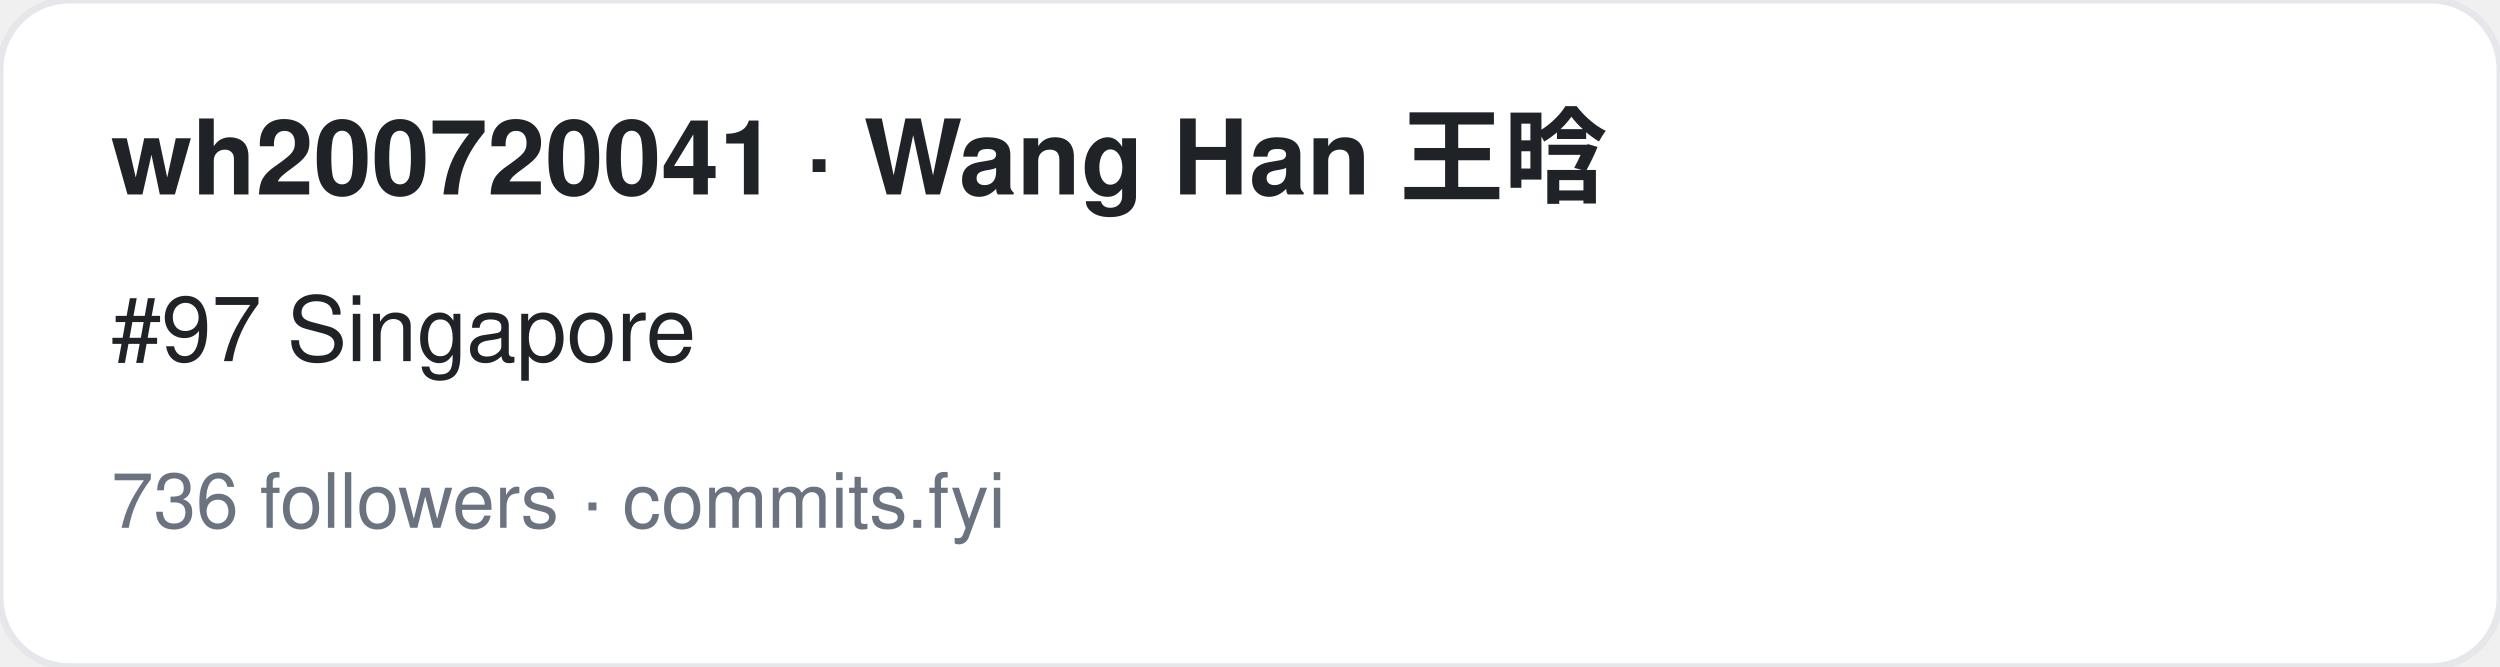
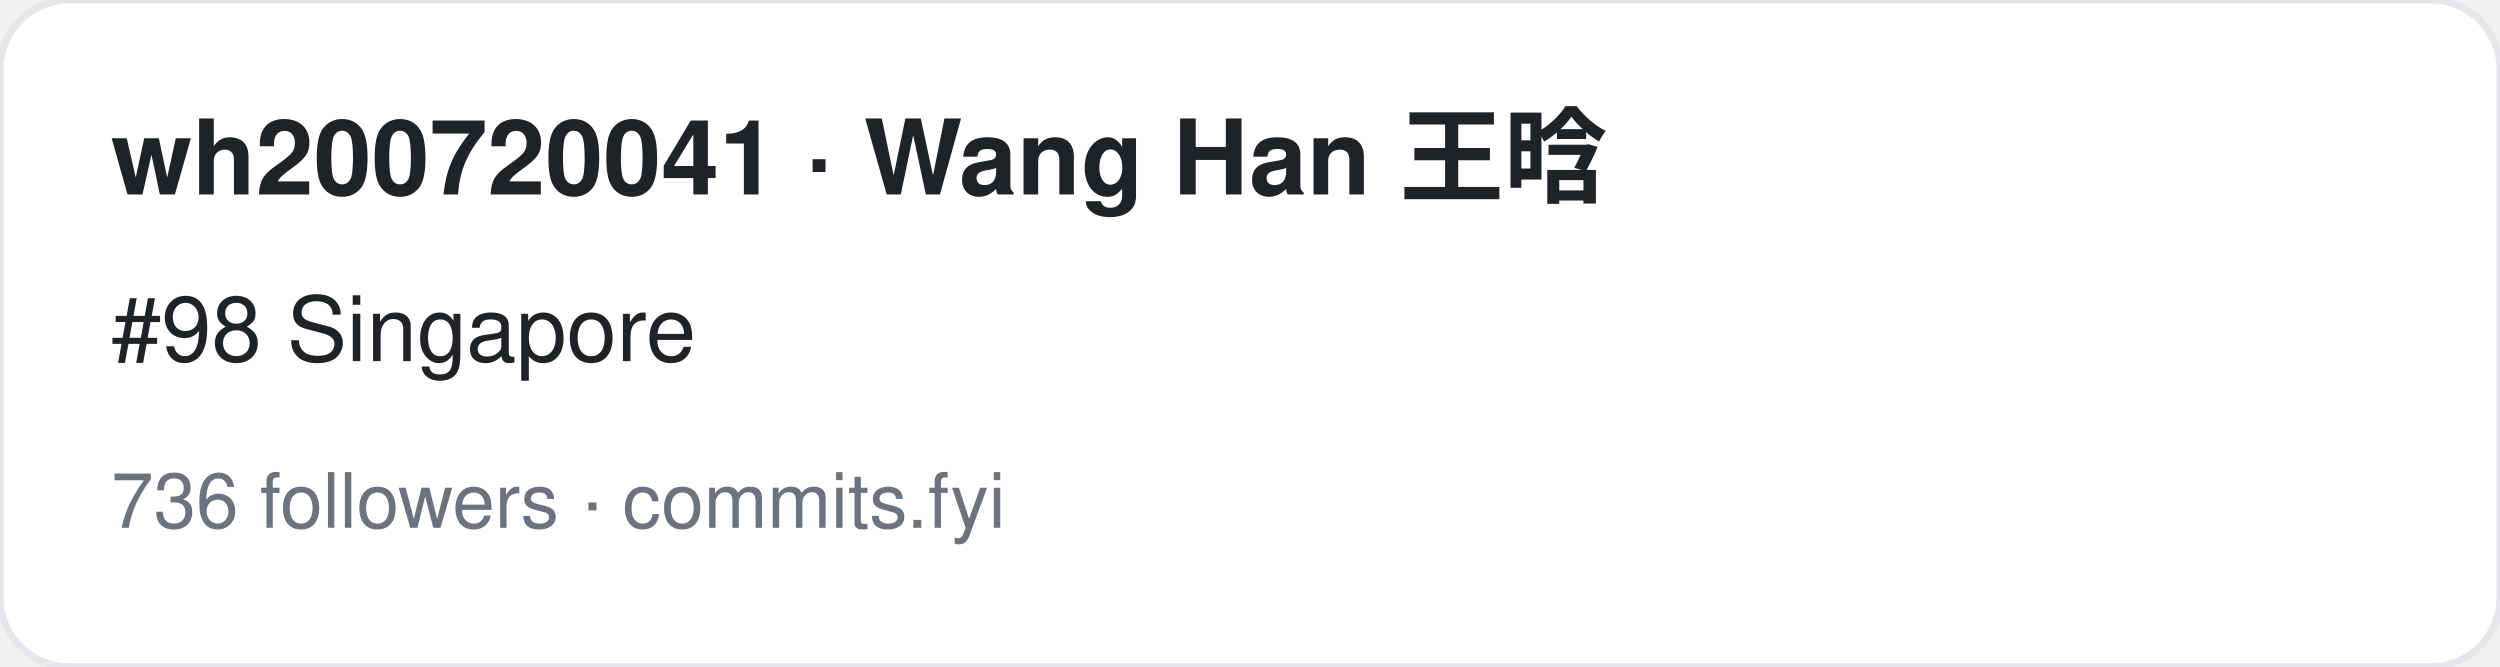
<svg xmlns="http://www.w3.org/2000/svg" width="360" height="96" viewBox="0 0 360 96" font-family="-apple-system,BlinkMacSystemFont,Segoe UI,Helvetica,Arial,sans-serif">
  <rect width="360" height="96" rx="10" fill="#ffffff" stroke="#e5e7eb" />
  <text x="16" y="28" font-size="15" font-weight="700" fill="#1f2328">wh200720041 · Wang Han 王晗</text>
-   <text x="16" y="52" font-size="13" fill="#1f2328">#97 Singapore</text>
+   <text x="16" y="52" font-size="13" fill="#1f2328">#98 Singapore</text>
  <text x="16" y="76" font-size="11" fill="#6b7280">736 followers · commits.fyi</text>
</svg>
